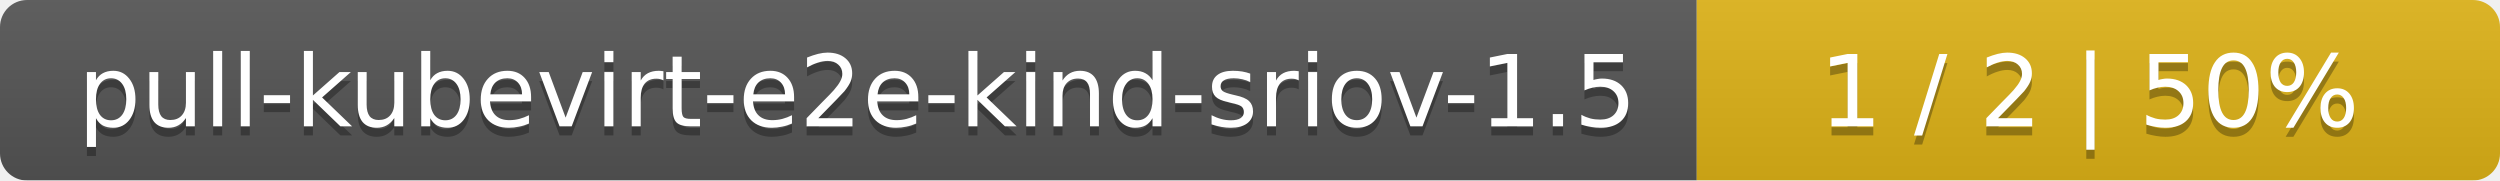
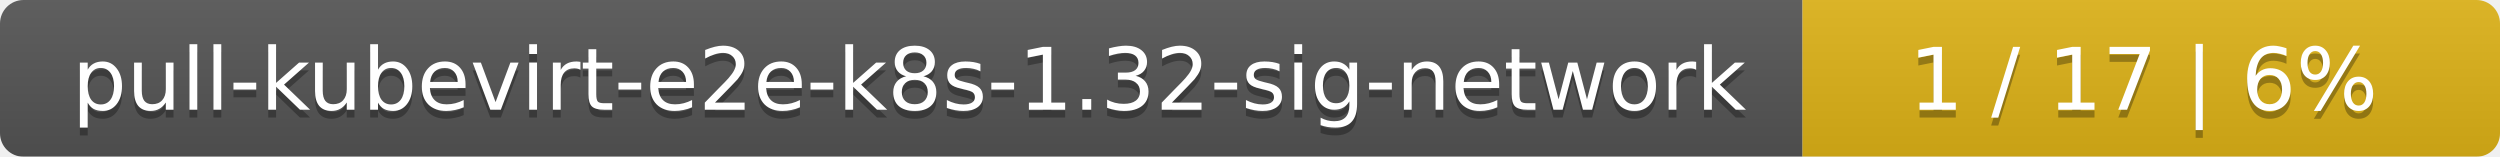
- <svg xmlns="http://www.w3.org/2000/svg" width="277" height="20">
+ <svg xmlns="http://www.w3.org/2000/svg" width="319" height="20">
  <linearGradient id="smooth" x2="0" y2="100%">
    <stop offset="0" stop-color="#bbb" stop-opacity=".1" />
    <stop offset="1" stop-opacity=".1" />
  </linearGradient>
  <mask id="round">
-     <rect width="277" height="20" rx="3" fill="#fff" />
+     <rect width="319" height="20" rx="3" fill="#fff" />
  </mask>
  <g mask="url(#round)">
-     <rect width="188" height="20" fill="#555" />
-     <rect x="188" width="89" height="20" fill="#dfb317" />
-     <rect width="277" height="20" fill="url(#smooth)" />
+     <rect width="230" height="20" fill="#555" />
+     <rect x="230" width="89" height="20" fill="#dfb317" />
+     <rect width="319" height="20" fill="url(#smooth)" />
  </g>
  <g fill="#fff" text-anchor="middle" font-family="DejaVu Sans,Verdana,Geneva,sans-serif" font-size="11">
-     <text x="95" y="15" fill="#010101" fill-opacity=".3">pull-kubevirt-e2e-kind-sriov-1.5</text>
-     <text x="95" y="14">pull-kubevirt-e2e-kind-sriov-1.5</text>
-     <text x="231.5" y="15" fill="#010101" fill-opacity=".3">1 / 2    |    50%</text>
-     <text x="231.5" y="14">1 / 2    |    50%</text>
+     <text x="116" y="15" fill="#010101" fill-opacity=".3">pull-kubevirt-e2e-k8s-1.32-sig-network</text>
+     <text x="116" y="14">pull-kubevirt-e2e-k8s-1.32-sig-network</text>
+     <text x="273.5" y="15" fill="#010101" fill-opacity=".3">1 / 17    |    6%</text>
+     <text x="273.5" y="14">1 / 17    |    6%</text>
  </g>
</svg>
